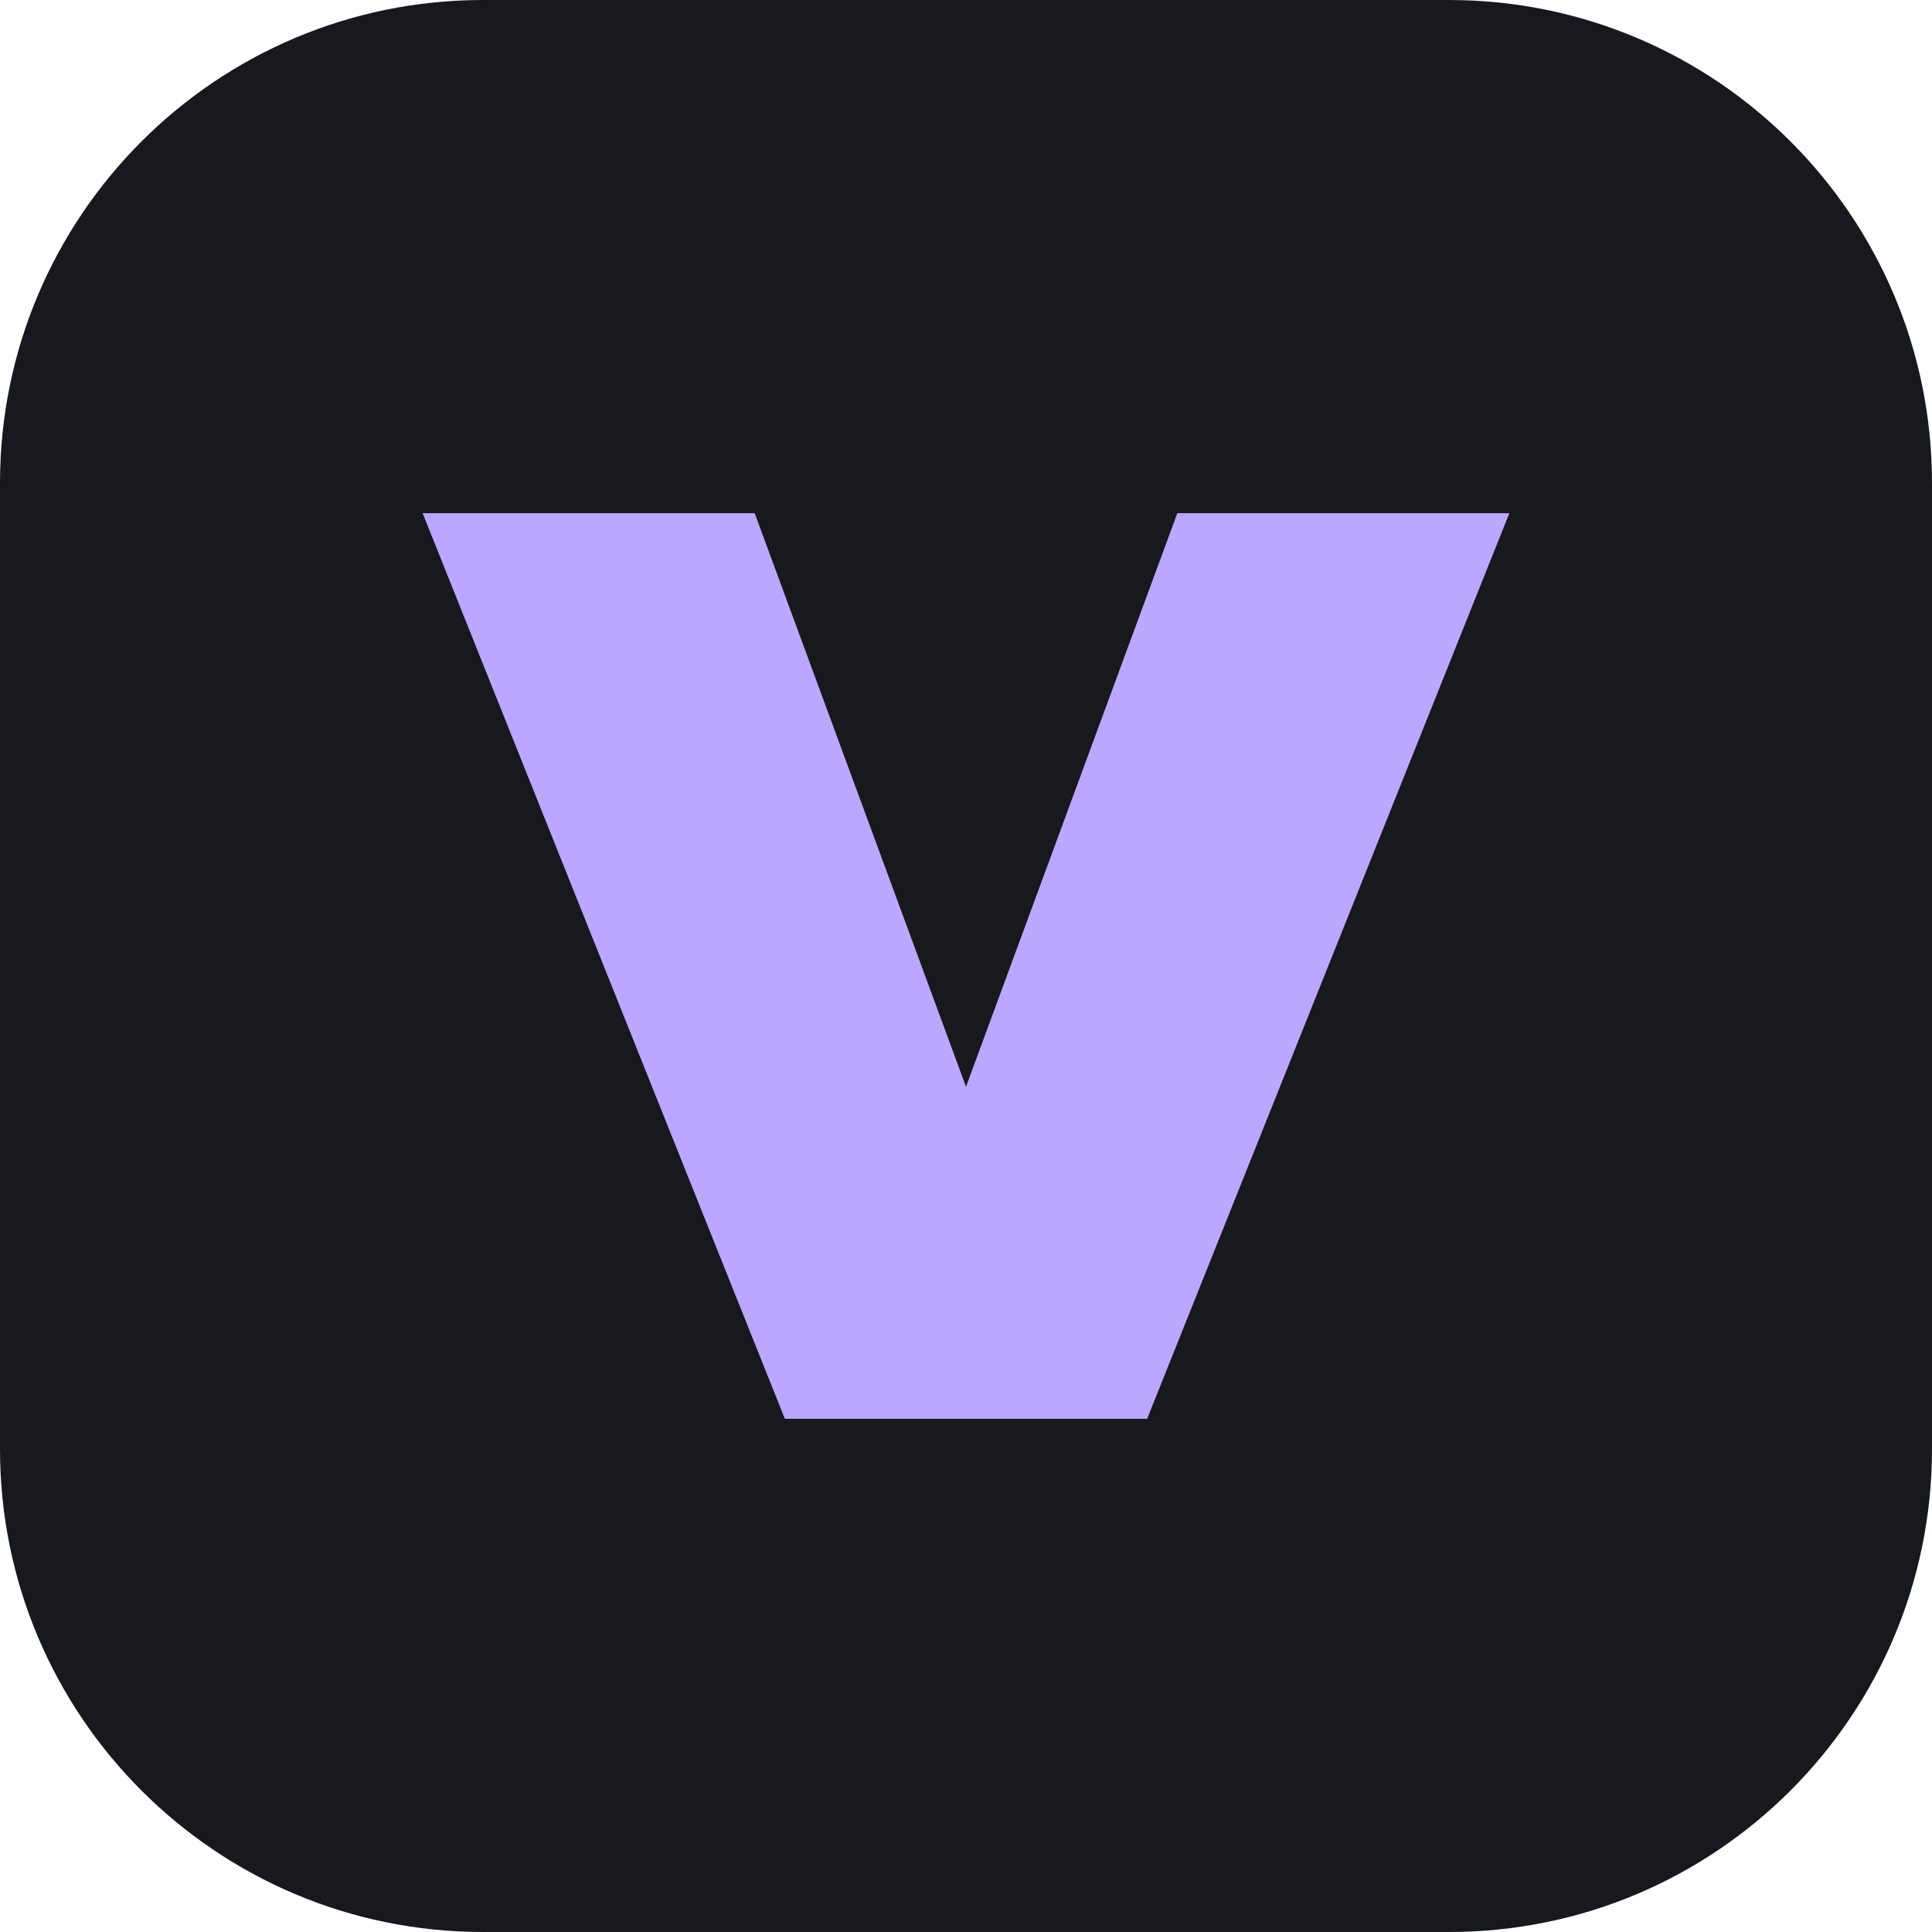
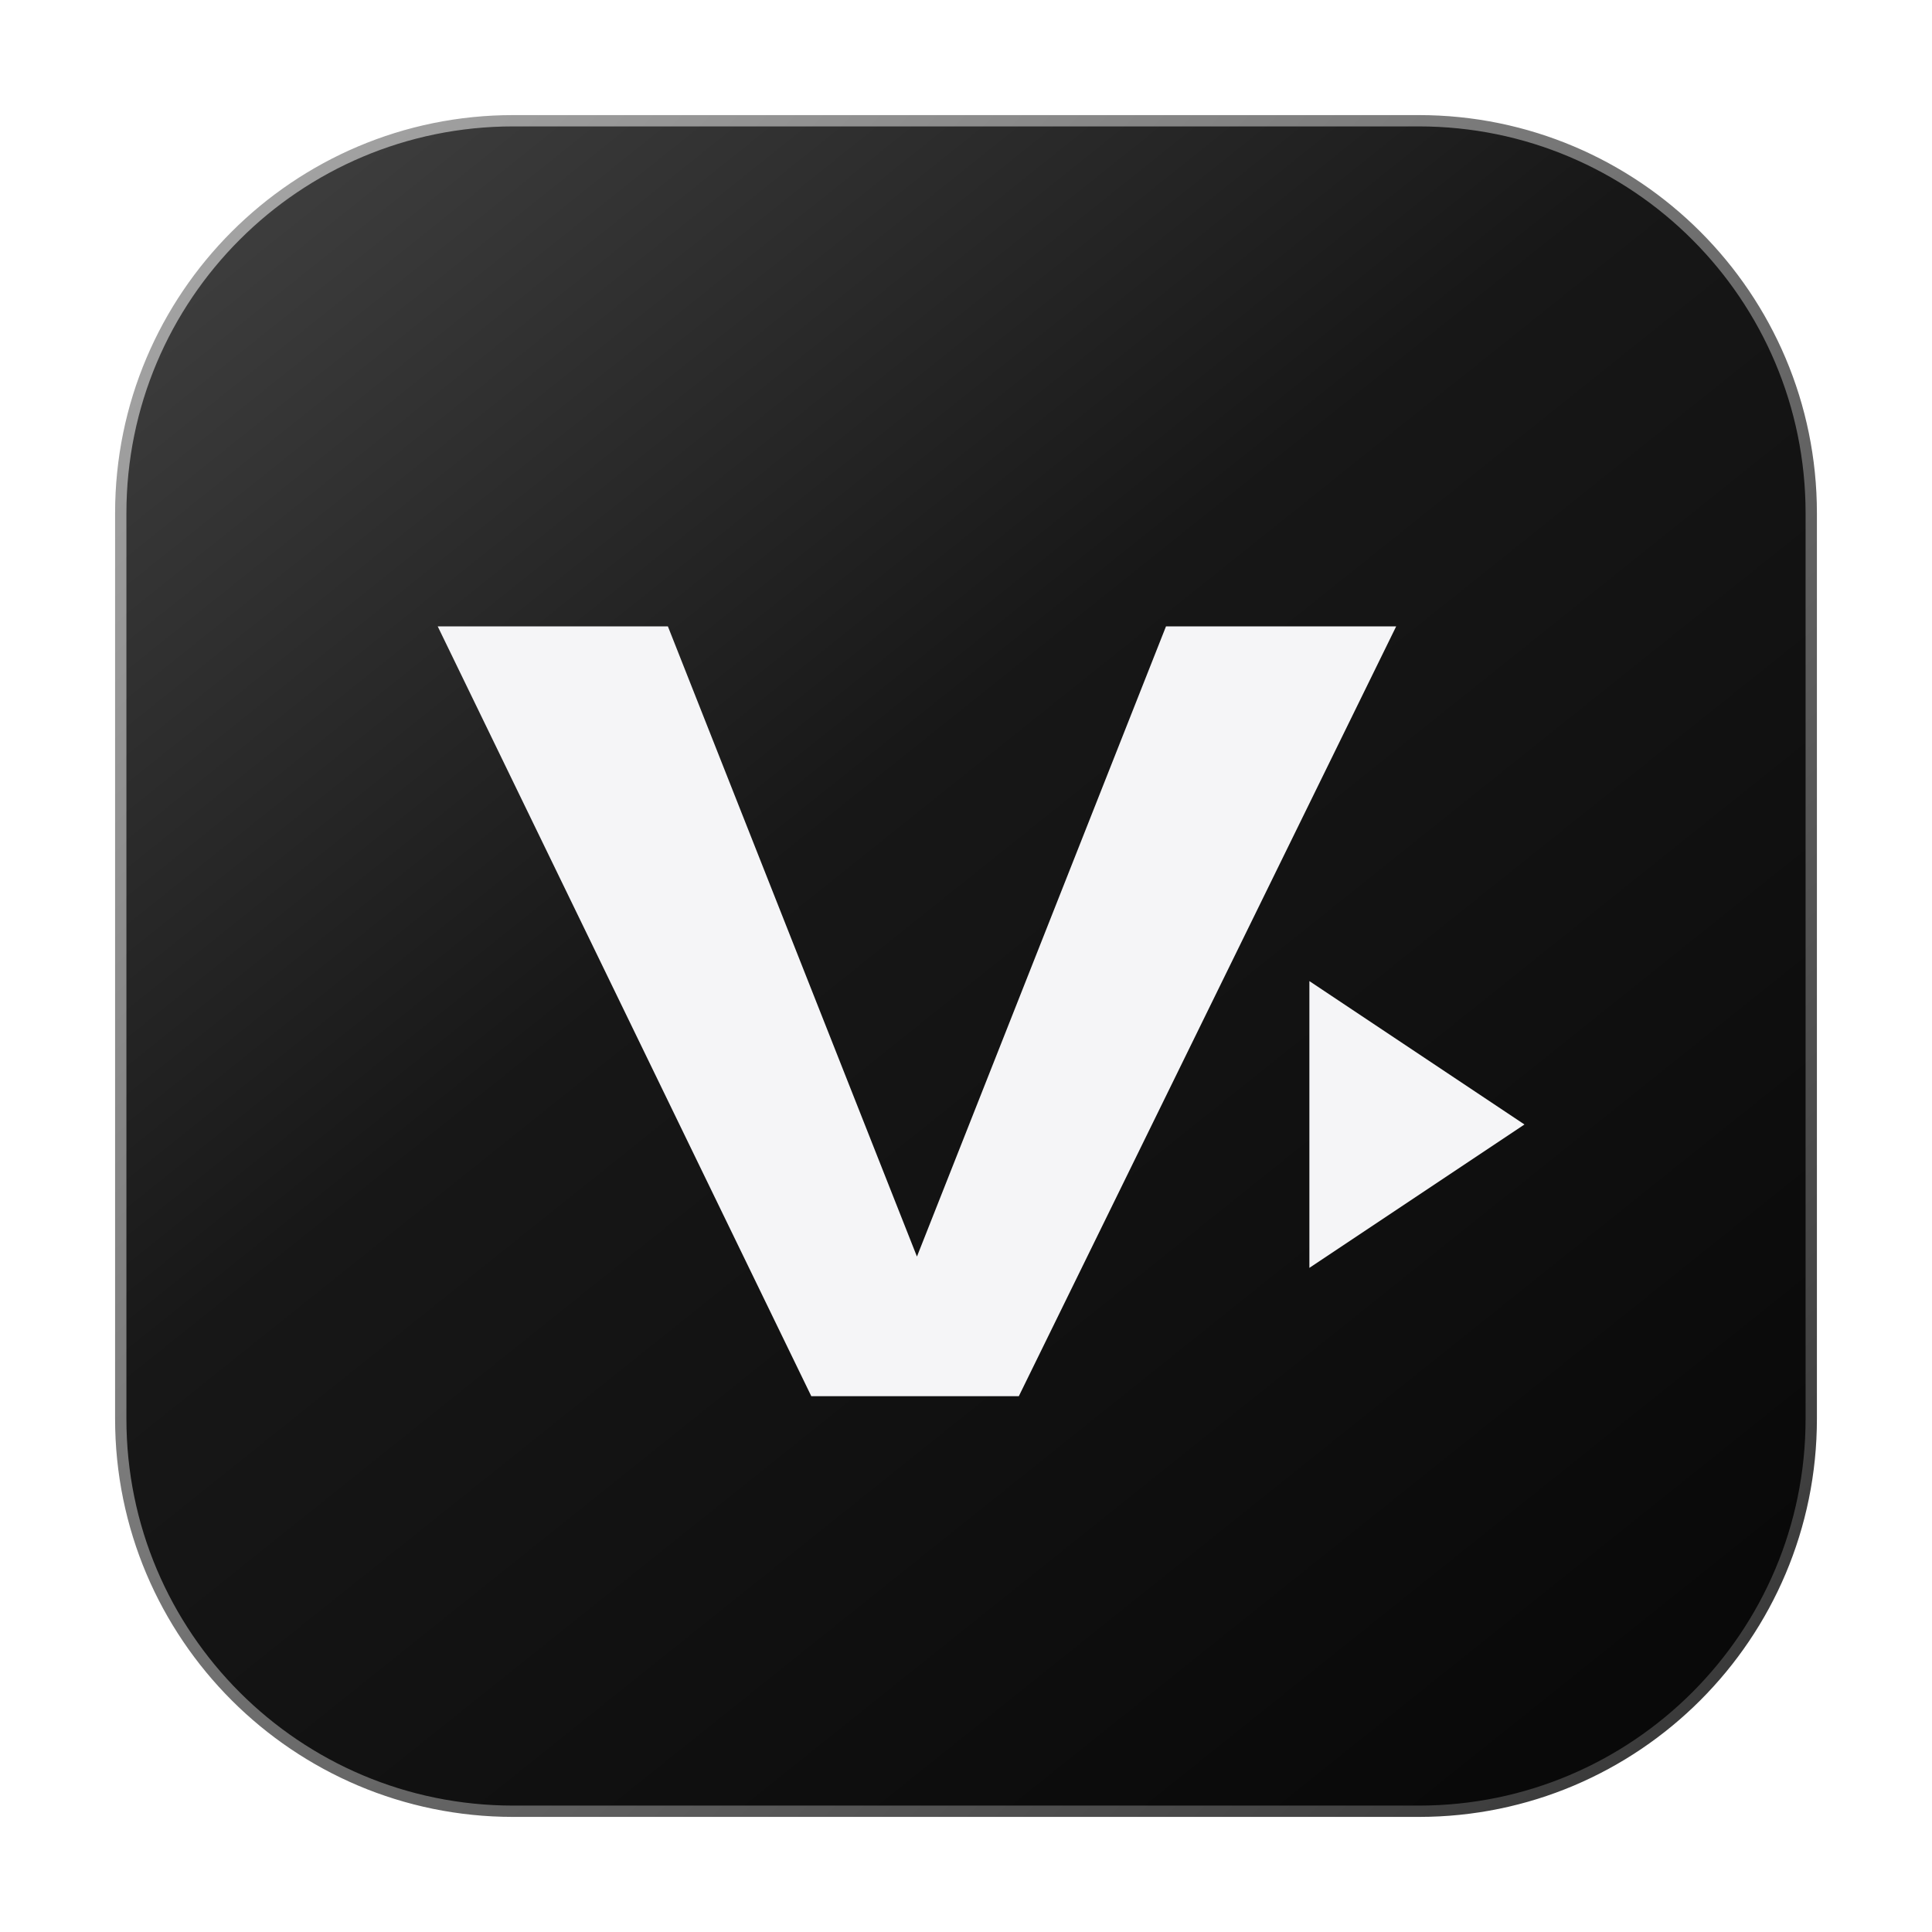
- <svg xmlns="http://www.w3.org/2000/svg" viewBox="0 0 64 64">
-   <rect width="64" height="64" rx="16" fill="#17191f" />
-   <path d="m14 17 12 30h12l12-30H39L32 36l-7-19Z" fill="#bca7ff" />
+ <svg xmlns="http://www.w3.org/2000/svg" viewBox="0 0 512 512" role="img" aria-label="vvs-club 标志">
+   <defs>
+     <linearGradient id="glass" x2=".8" y2="1">
+       <stop stop-color="#444" />
+       <stop offset=".46" stop-color="#171717" />
+       <stop offset="1" stop-color="#090909" />
+     </linearGradient>
+     <linearGradient id="edge" x2="1" y2="1">
+       <stop stop-color="#aaa" />
+       <stop offset="1" stop-color="#333" />
+     </linearGradient>
+   </defs>
+   <rect x="32" y="32" width="448" height="448" rx="104" fill="url(#glass)" stroke="url(#edge)" stroke-width="3" />
+   <path d="M116 166h61l66 167 66-167h61L270 370h-55Z" fill="#f5f5f7" />
+   <path d="M347 260v76l57-38Z" fill="#f5f5f7" />
</svg>
